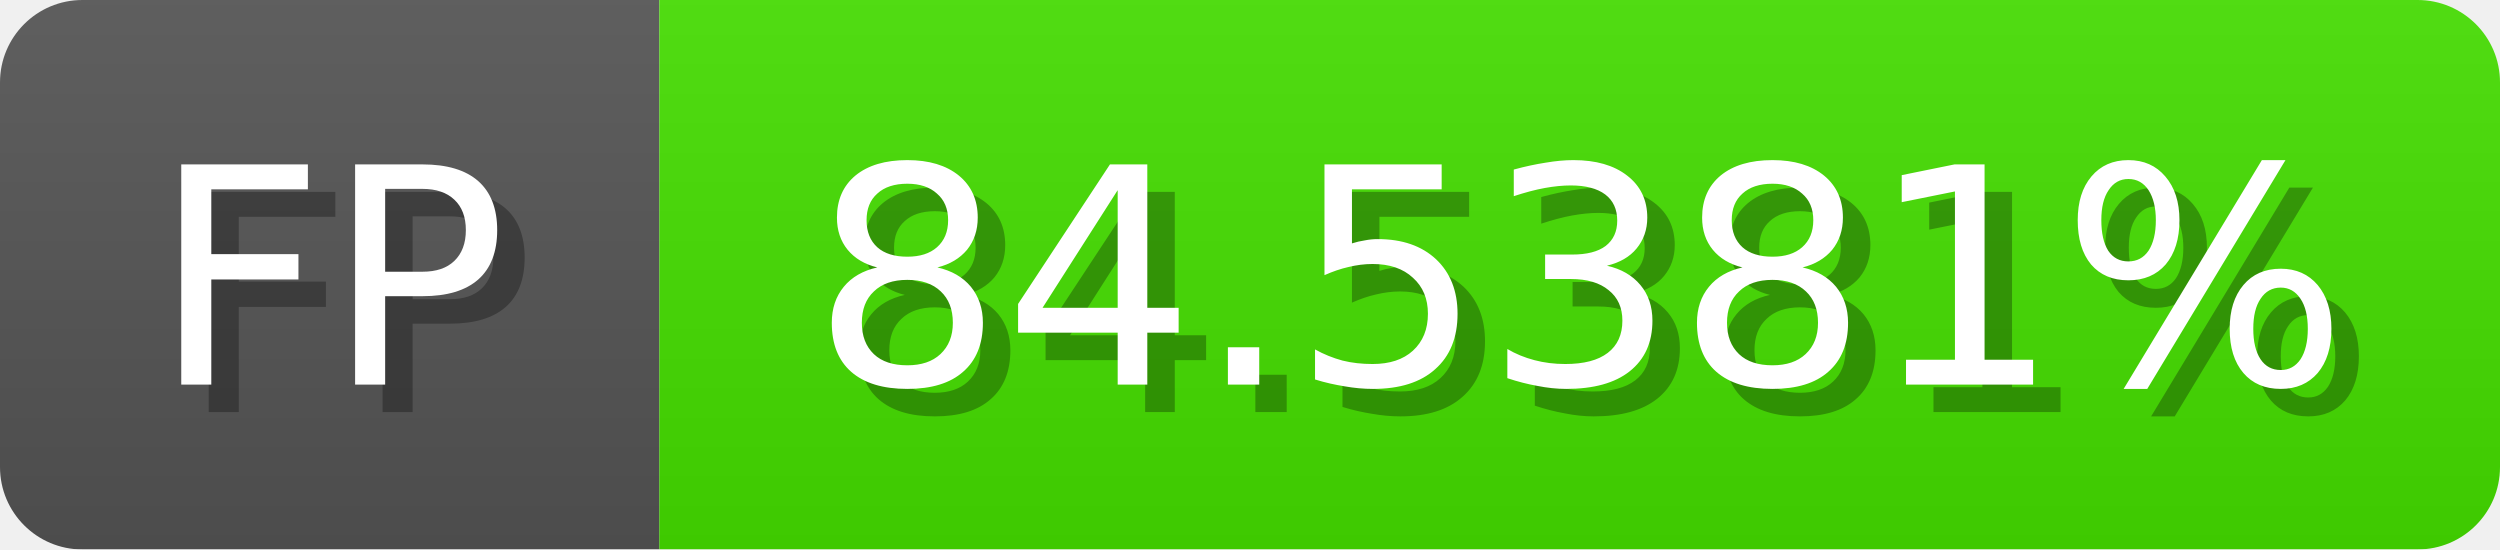
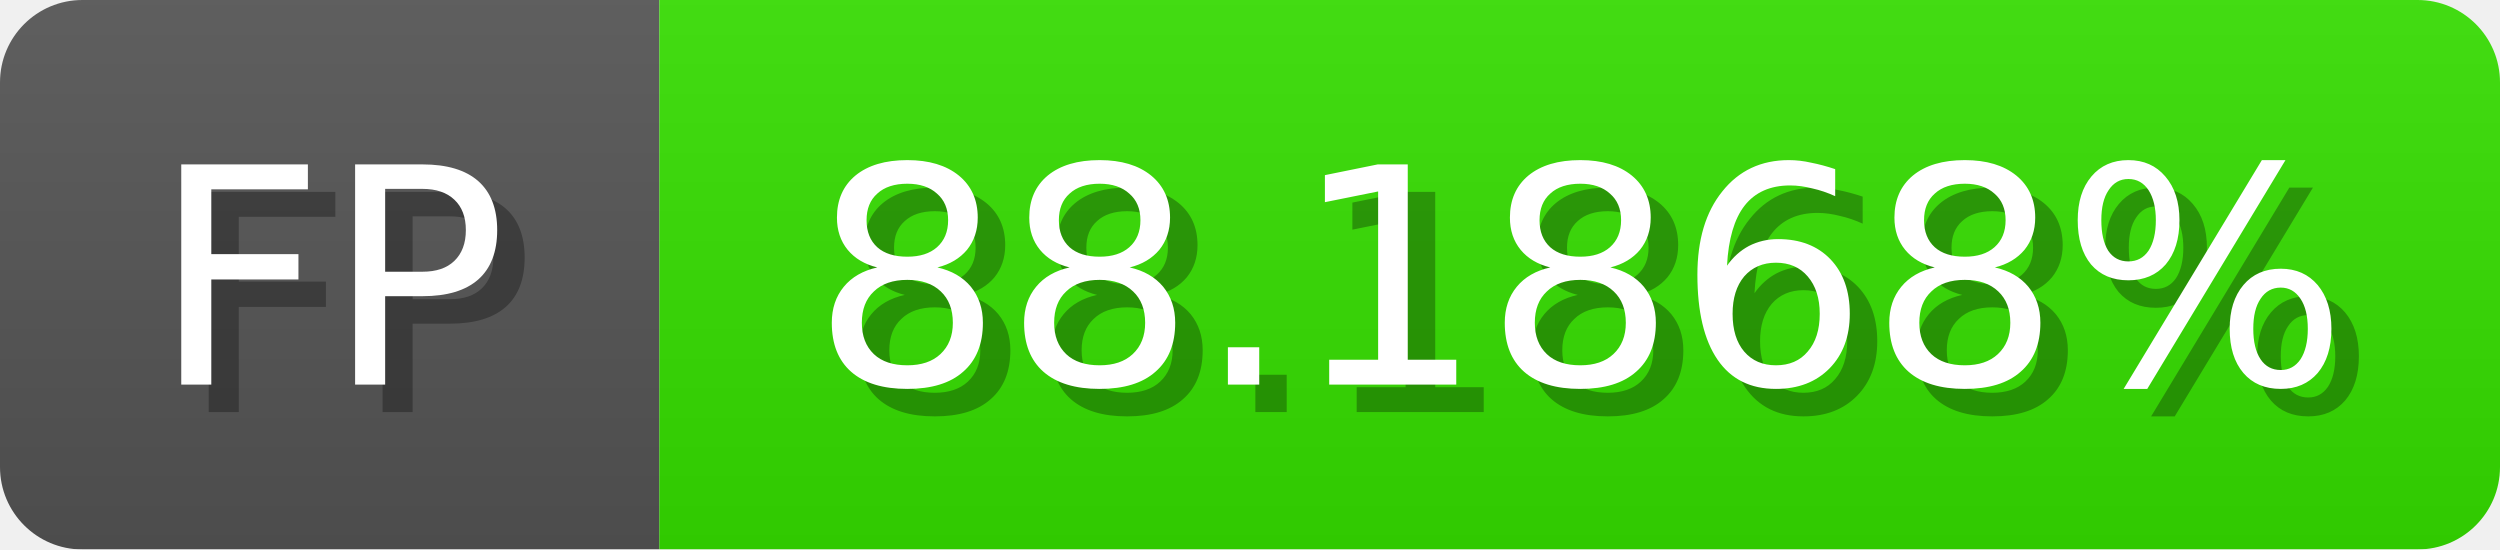
<svg xmlns="http://www.w3.org/2000/svg" width="91" height="20">
  <linearGradient id="b" x2="0" y2="100%">
    <stop offset="0" stop-color="#bbb" stop-opacity=".1" />
    <stop offset="1" stop-opacity=".1" />
  </linearGradient>
  <mask id="anybadge_1">
    <rect width="91" height="20" rx="3" fill="#fff" />
  </mask>
  <g mask="url(#anybadge_1)">
    <path fill="#555" d="M0 0h24v20H0z" />
-     <path fill="#45e000" d="M24 0h67v20H24z" />
+     <path fill="#35e000" d="M24 0h67v20H24z" />
    <path fill="url(#b)" d="M0 0h91v20H0z" />
  </g>
  <g fill="#fff" text-anchor="middle" font-family="DejaVu Sans,Verdana,Geneva,sans-serif" font-size="11">
    <text x="13.0" y="15" fill="#010101" fill-opacity=".3">FP</text>
    <text x="12.0" y="14">FP</text>
  </g>
  <g fill="#fff" text-anchor="middle" font-family="DejaVu Sans,Verdana,Geneva,sans-serif" font-size="11">
-     <text x="58.5" y="15" fill="#010101" fill-opacity=".3">84.5381%</text>
-     <text x="57.5" y="14">84.5381%</text>
+     <text x="58.5" y="15" fill="#010101" fill-opacity=".3">88.1868%</text>
+     <text x="57.5" y="14">88.1868%</text>
  </g>
</svg>
